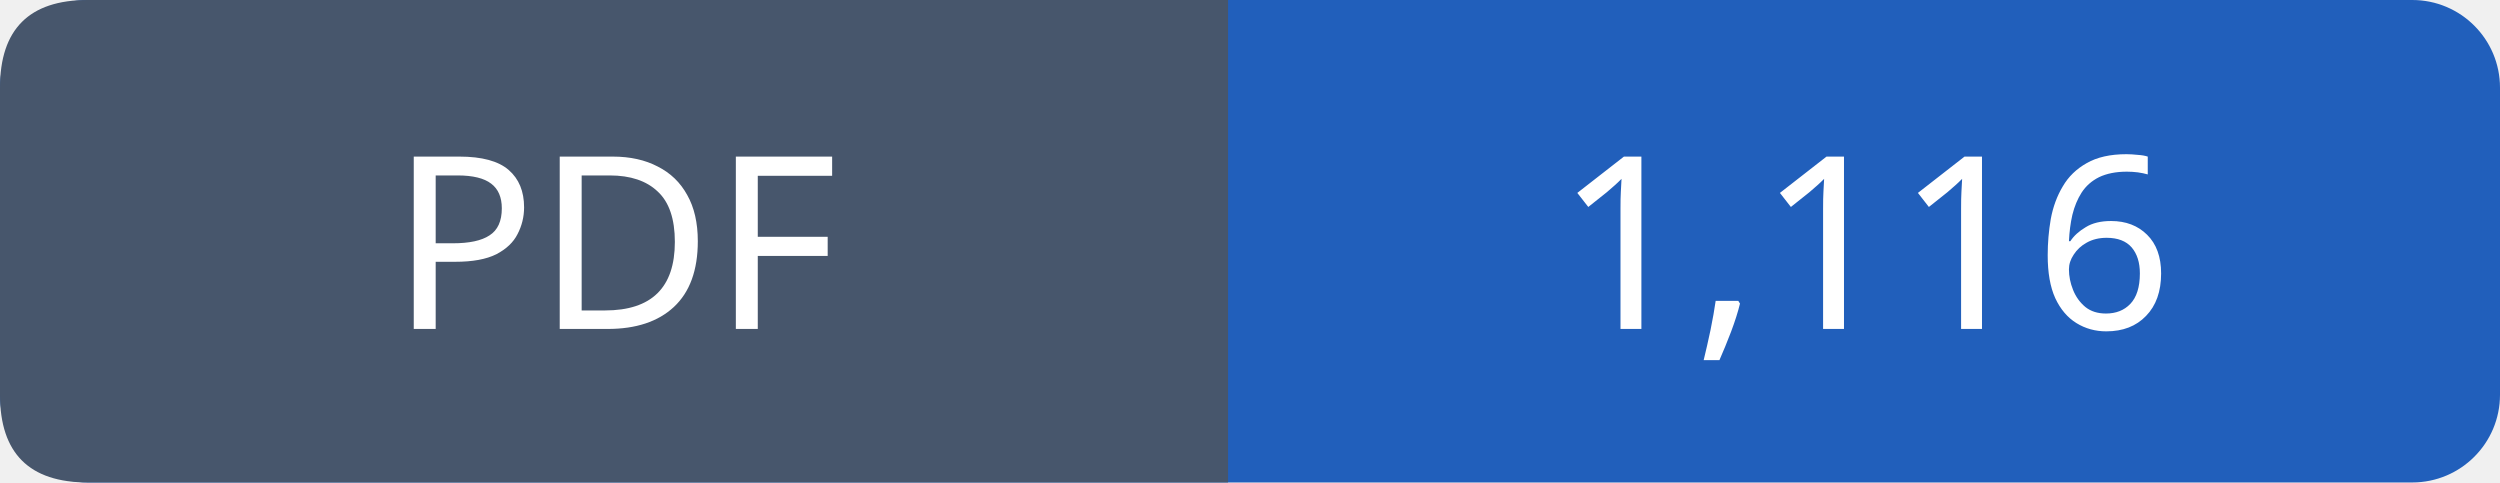
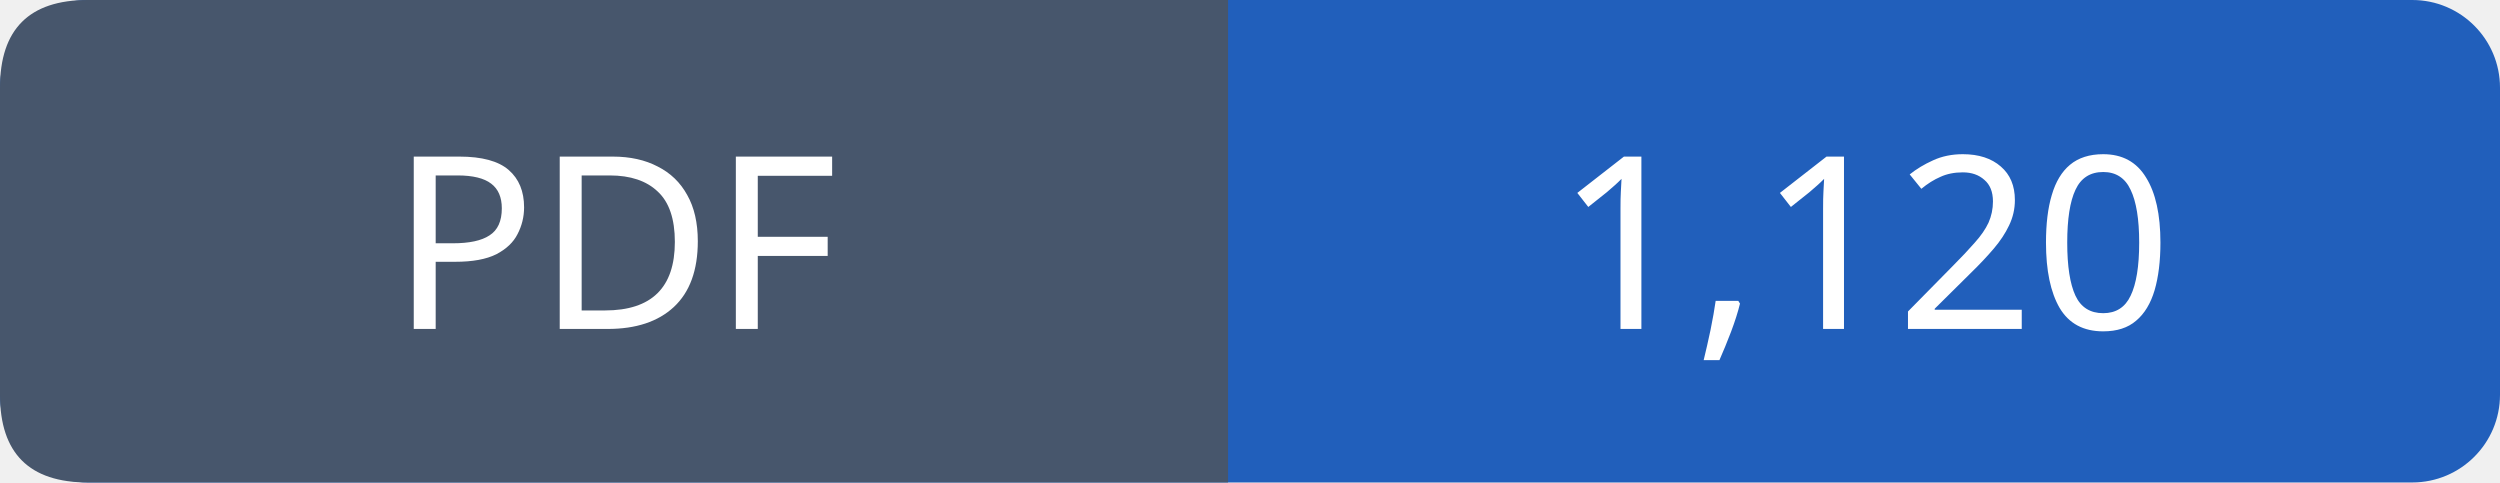
- <svg xmlns="http://www.w3.org/2000/svg" width="114" height="22" viewBox="0 0 114 22" role="img" aria-label="PDF: 1,116">
+ <svg xmlns="http://www.w3.org/2000/svg" width="114" height="22" viewBox="0 0 114 22" role="img" aria-label="PDF: 1,120">
  <rect width="114" height="22" rx="4" fill="#215fbb" />
  <path fill="#47566c" d="M4 0h52v22H4q-4 0-4-4V4q0-4 4-4" />
  <g font-family="Verdana,sans-serif" font-size="11" fill="white" text-anchor="middle">
    <text x="28.0" y="15">PDF</text>
-     <text x="85.0" y="15">1,116</text>
+     <text x="85.0" y="15">1,120</text>
  </g>
</svg>
